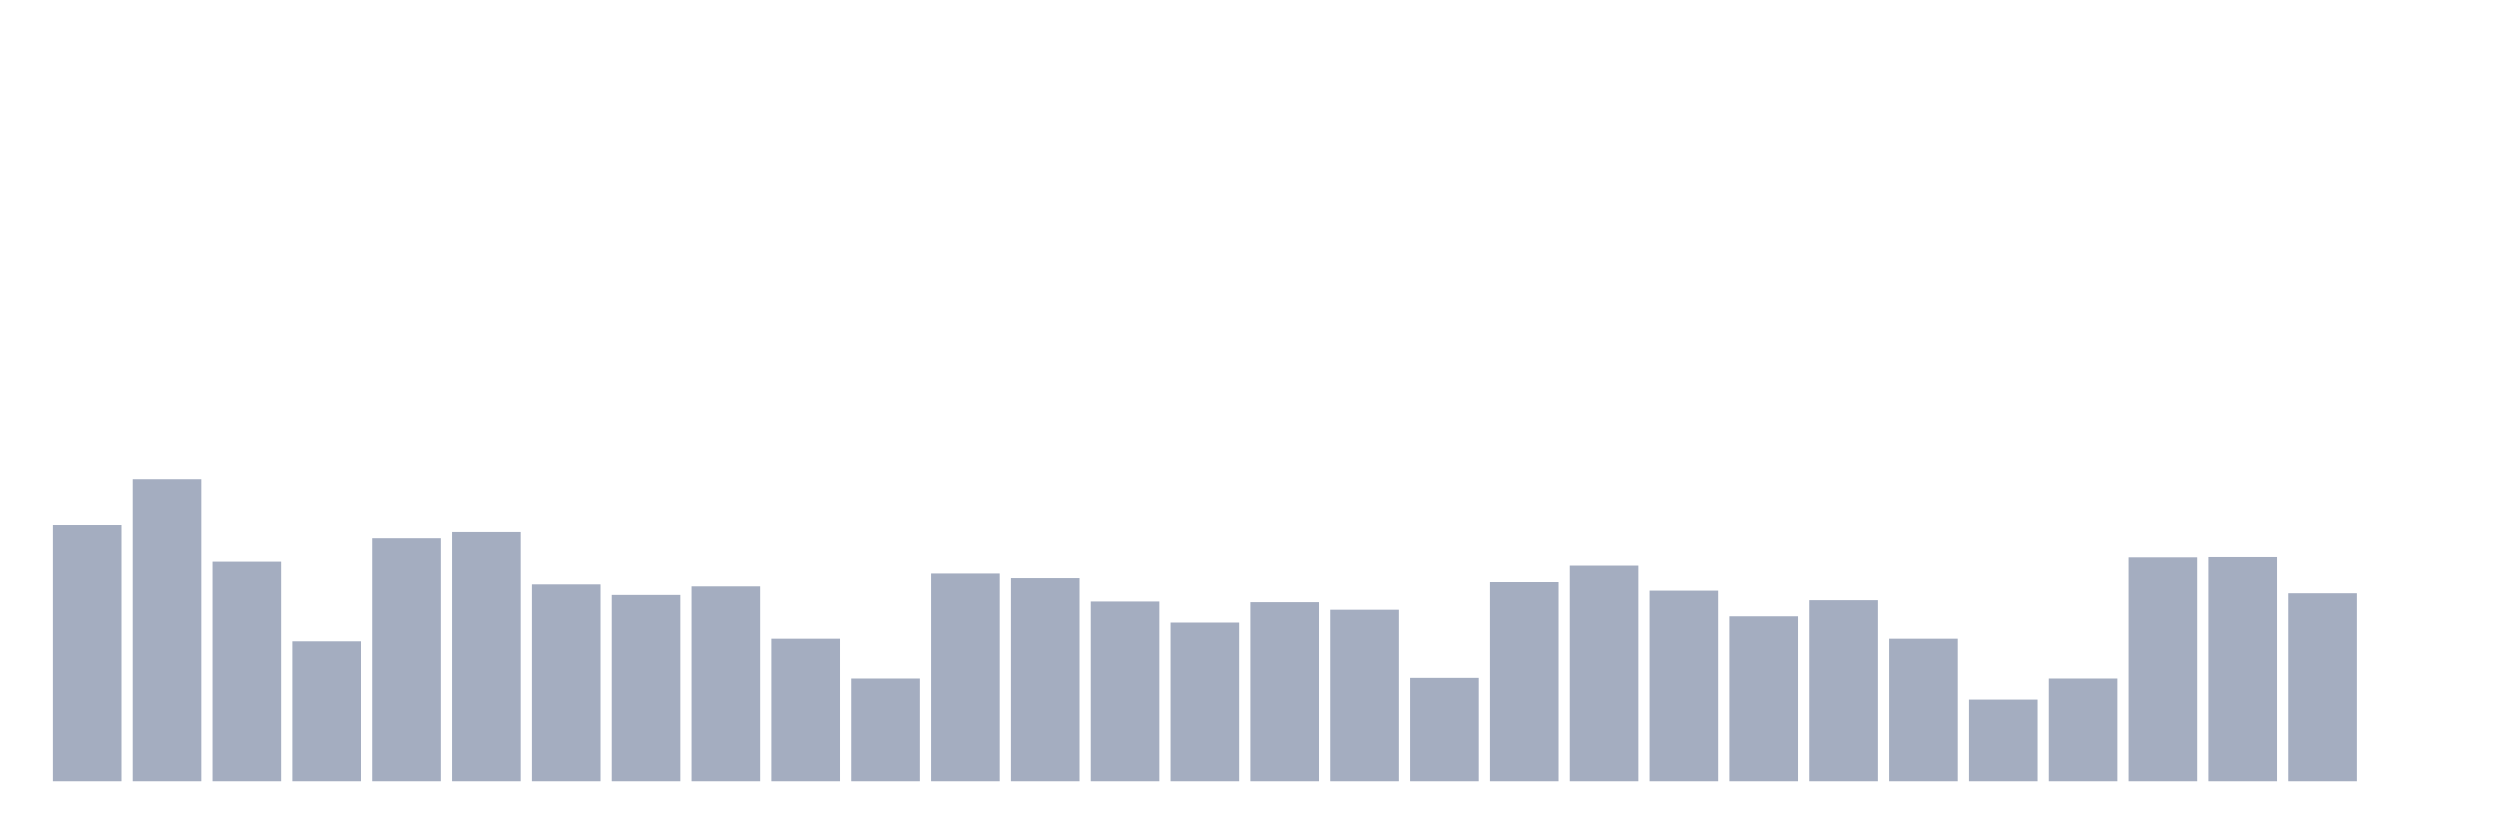
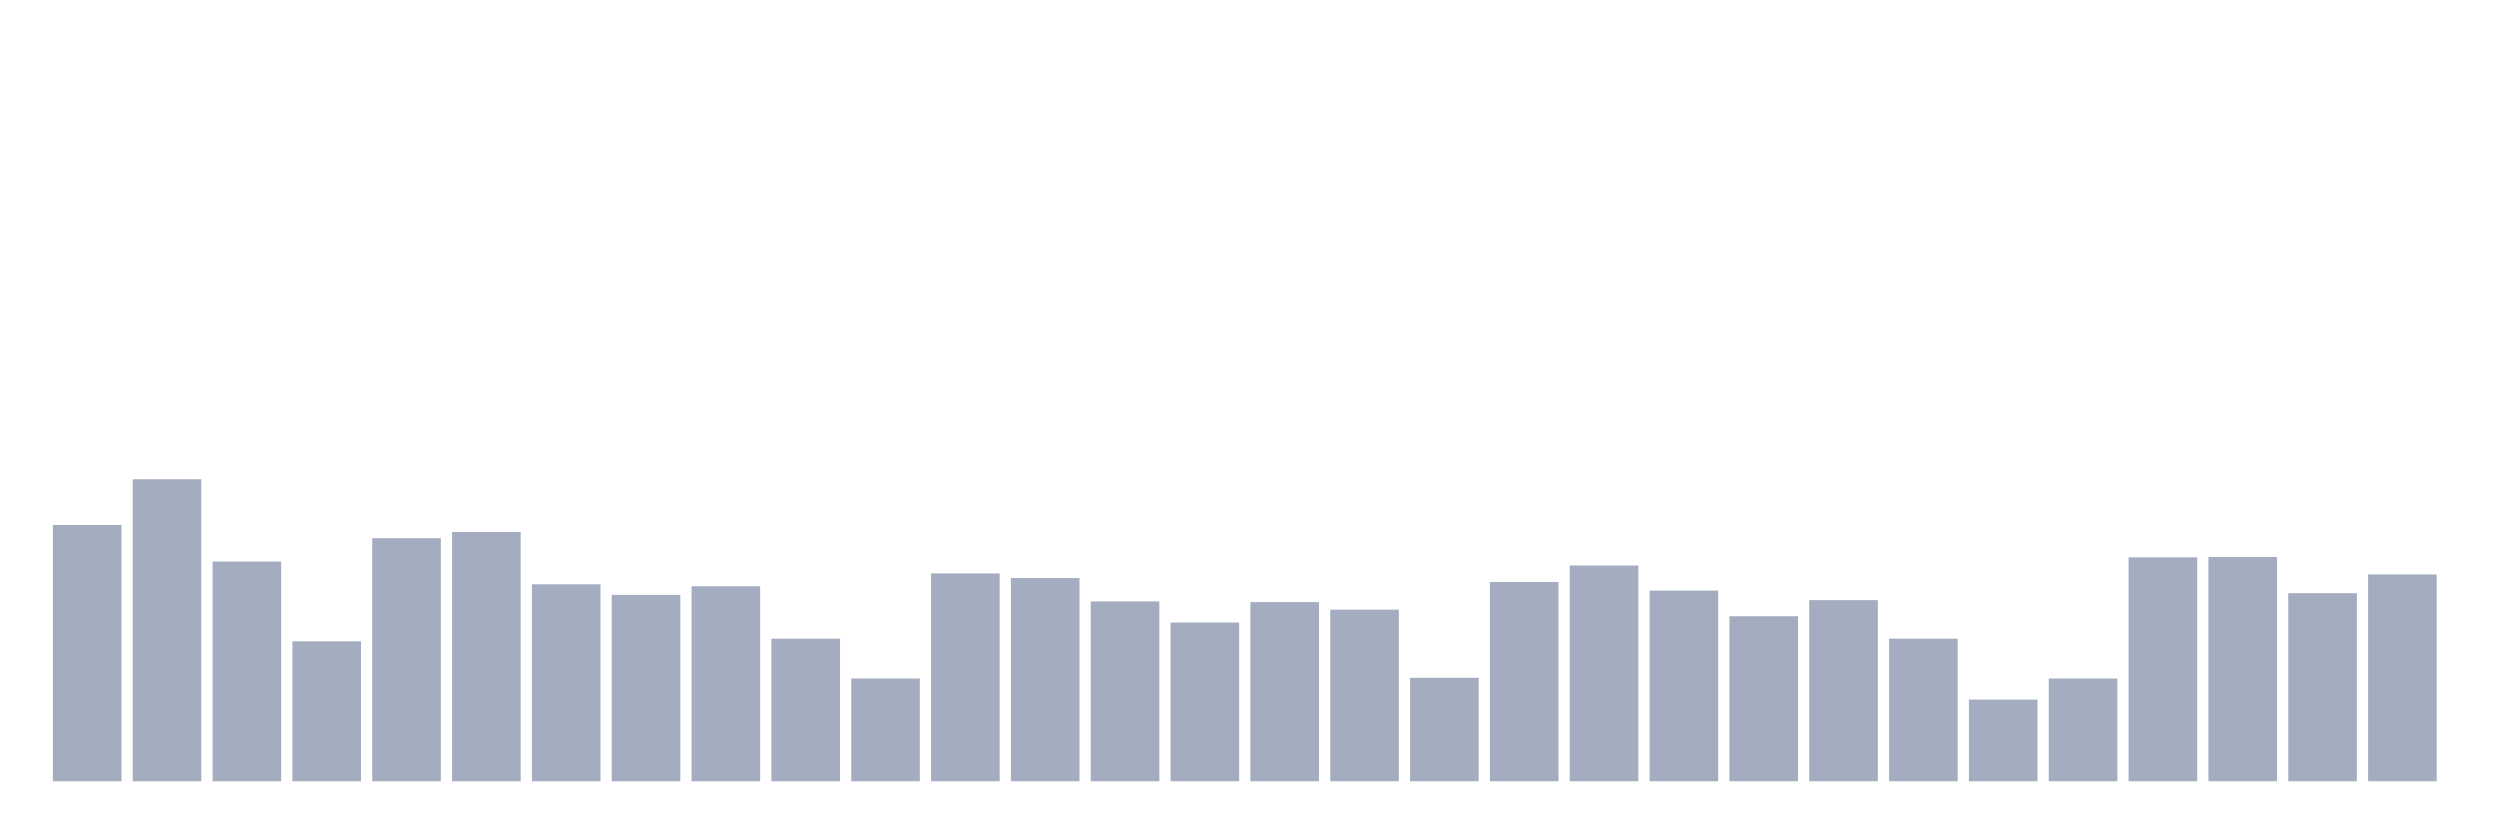
<svg xmlns="http://www.w3.org/2000/svg" viewBox="0 0 480 160">
  <g transform="translate(10,10)">
    <rect class="bar" x="0.153" width="13.175" y="90.804" height="49.196" fill="rgb(164,173,192)" />
    <rect class="bar" x="15.482" width="13.175" y="82.014" height="57.986" fill="rgb(164,173,192)" />
    <rect class="bar" x="30.81" width="13.175" y="97.823" height="42.177" fill="rgb(164,173,192)" />
    <rect class="bar" x="46.138" width="13.175" y="113.126" height="26.874" fill="rgb(164,173,192)" />
    <rect class="bar" x="61.466" width="13.175" y="93.333" height="46.667" fill="rgb(164,173,192)" />
    <rect class="bar" x="76.794" width="13.175" y="92.132" height="47.868" fill="rgb(164,173,192)" />
    <rect class="bar" x="92.123" width="13.175" y="102.186" height="37.814" fill="rgb(164,173,192)" />
    <rect class="bar" x="107.451" width="13.175" y="104.21" height="35.79" fill="rgb(164,173,192)" />
    <rect class="bar" x="122.779" width="13.175" y="102.565" height="37.435" fill="rgb(164,173,192)" />
    <rect class="bar" x="138.107" width="13.175" y="112.62" height="27.38" fill="rgb(164,173,192)" />
    <rect class="bar" x="153.436" width="13.175" y="120.271" height="19.729" fill="rgb(164,173,192)" />
    <rect class="bar" x="168.764" width="13.175" y="100.099" height="39.901" fill="rgb(164,173,192)" />
    <rect class="bar" x="184.092" width="13.175" y="100.985" height="39.015" fill="rgb(164,173,192)" />
    <rect class="bar" x="199.42" width="13.175" y="105.474" height="34.526" fill="rgb(164,173,192)" />
    <rect class="bar" x="214.748" width="13.175" y="109.521" height="30.479" fill="rgb(164,173,192)" />
    <rect class="bar" x="230.077" width="13.175" y="105.601" height="34.399" fill="rgb(164,173,192)" />
    <rect class="bar" x="245.405" width="13.175" y="107.055" height="32.945" fill="rgb(164,173,192)" />
    <rect class="bar" x="260.733" width="13.175" y="120.145" height="19.855" fill="rgb(164,173,192)" />
    <rect class="bar" x="276.061" width="13.175" y="101.743" height="38.257" fill="rgb(164,173,192)" />
    <rect class="bar" x="291.39" width="13.175" y="98.582" height="41.418" fill="rgb(164,173,192)" />
    <rect class="bar" x="306.718" width="13.175" y="103.388" height="36.612" fill="rgb(164,173,192)" />
    <rect class="bar" x="322.046" width="13.175" y="108.32" height="31.68" fill="rgb(164,173,192)" />
    <rect class="bar" x="337.374" width="13.175" y="105.221" height="34.779" fill="rgb(164,173,192)" />
    <rect class="bar" x="352.702" width="13.175" y="112.62" height="27.38" fill="rgb(164,173,192)" />
    <rect class="bar" x="368.031" width="13.175" y="124.318" height="15.682" fill="rgb(164,173,192)" />
    <rect class="bar" x="383.359" width="13.175" y="120.271" height="19.729" fill="rgb(164,173,192)" />
    <rect class="bar" x="398.687" width="13.175" y="97.001" height="42.999" fill="rgb(164,173,192)" />
    <rect class="bar" x="414.015" width="13.175" y="96.938" height="43.062" fill="rgb(164,173,192)" />
    <rect class="bar" x="429.344" width="13.175" y="103.893" height="36.107" fill="rgb(164,173,192)" />
-     <rect class="bar" x="444.672" width="13.175" y="140" height="0" fill="rgb(164,173,192)" />
+     <rect class="bar" x="444.672" width="13.175" y="100.289" height="39.711" fill="rgb(164,173,192)" />
  </g>
</svg>
